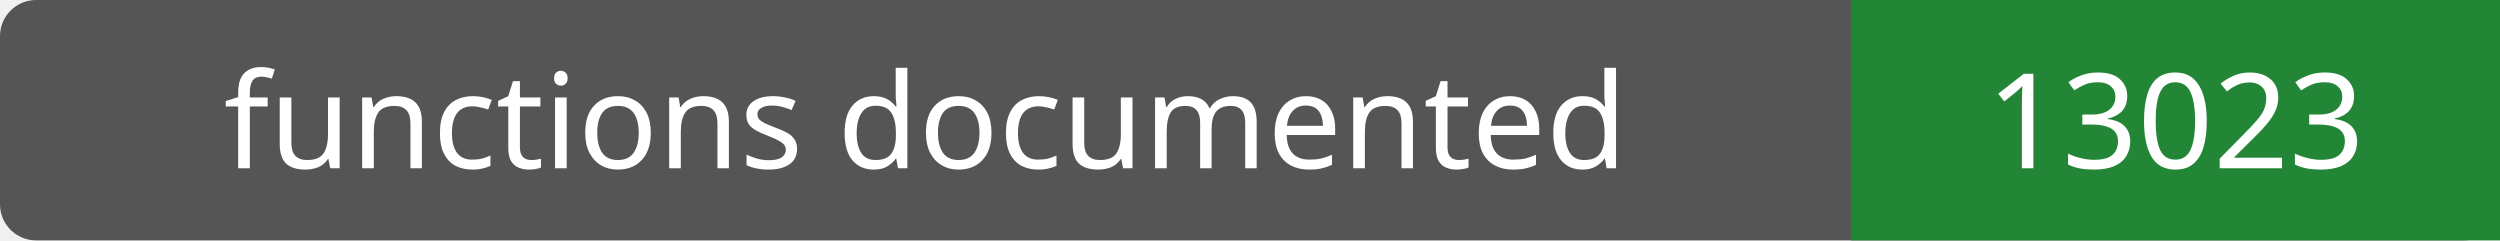
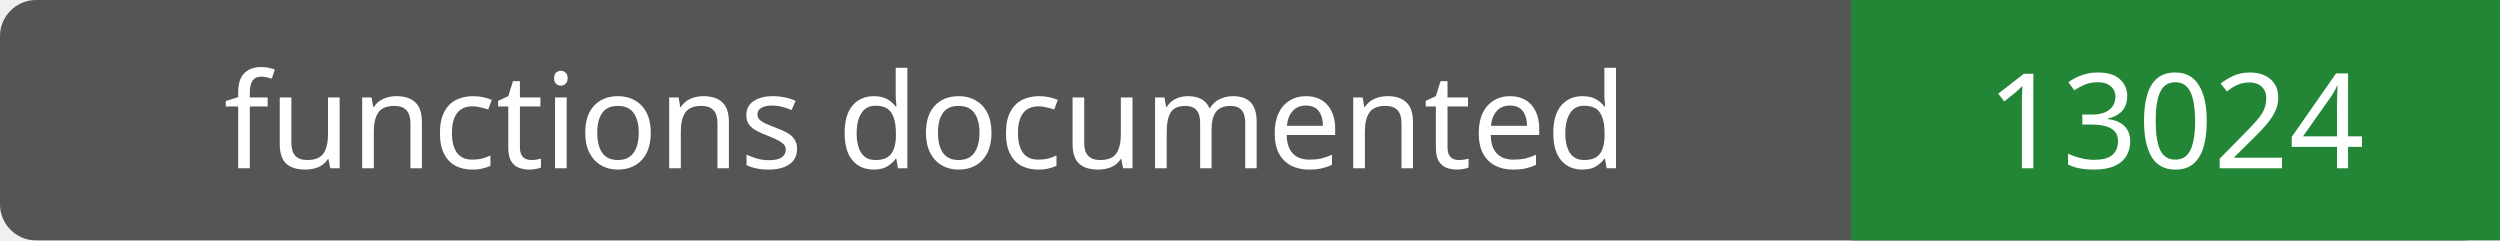
- <svg xmlns="http://www.w3.org/2000/svg" width="208" height="20" role="img" aria-label="functions documented: 13023">
+ <svg xmlns="http://www.w3.org/2000/svg" width="208" height="20" role="img" aria-label="functions documented: 13024">
  <rect width="208" height="20" rx="3" fill="#555" />
  <path fill="#238636" d="M154 0h54v20H154z" />
  <g fill="#fff" text-anchor="middle" font-family="Verdana,sans-serif" font-size="11">
    <text x="77.0" y="14">functions documented</text>
-     <text x="181.0" y="14">13023</text>
+     <text x="181.0" y="14">13024</text>
  </g>
</svg>
